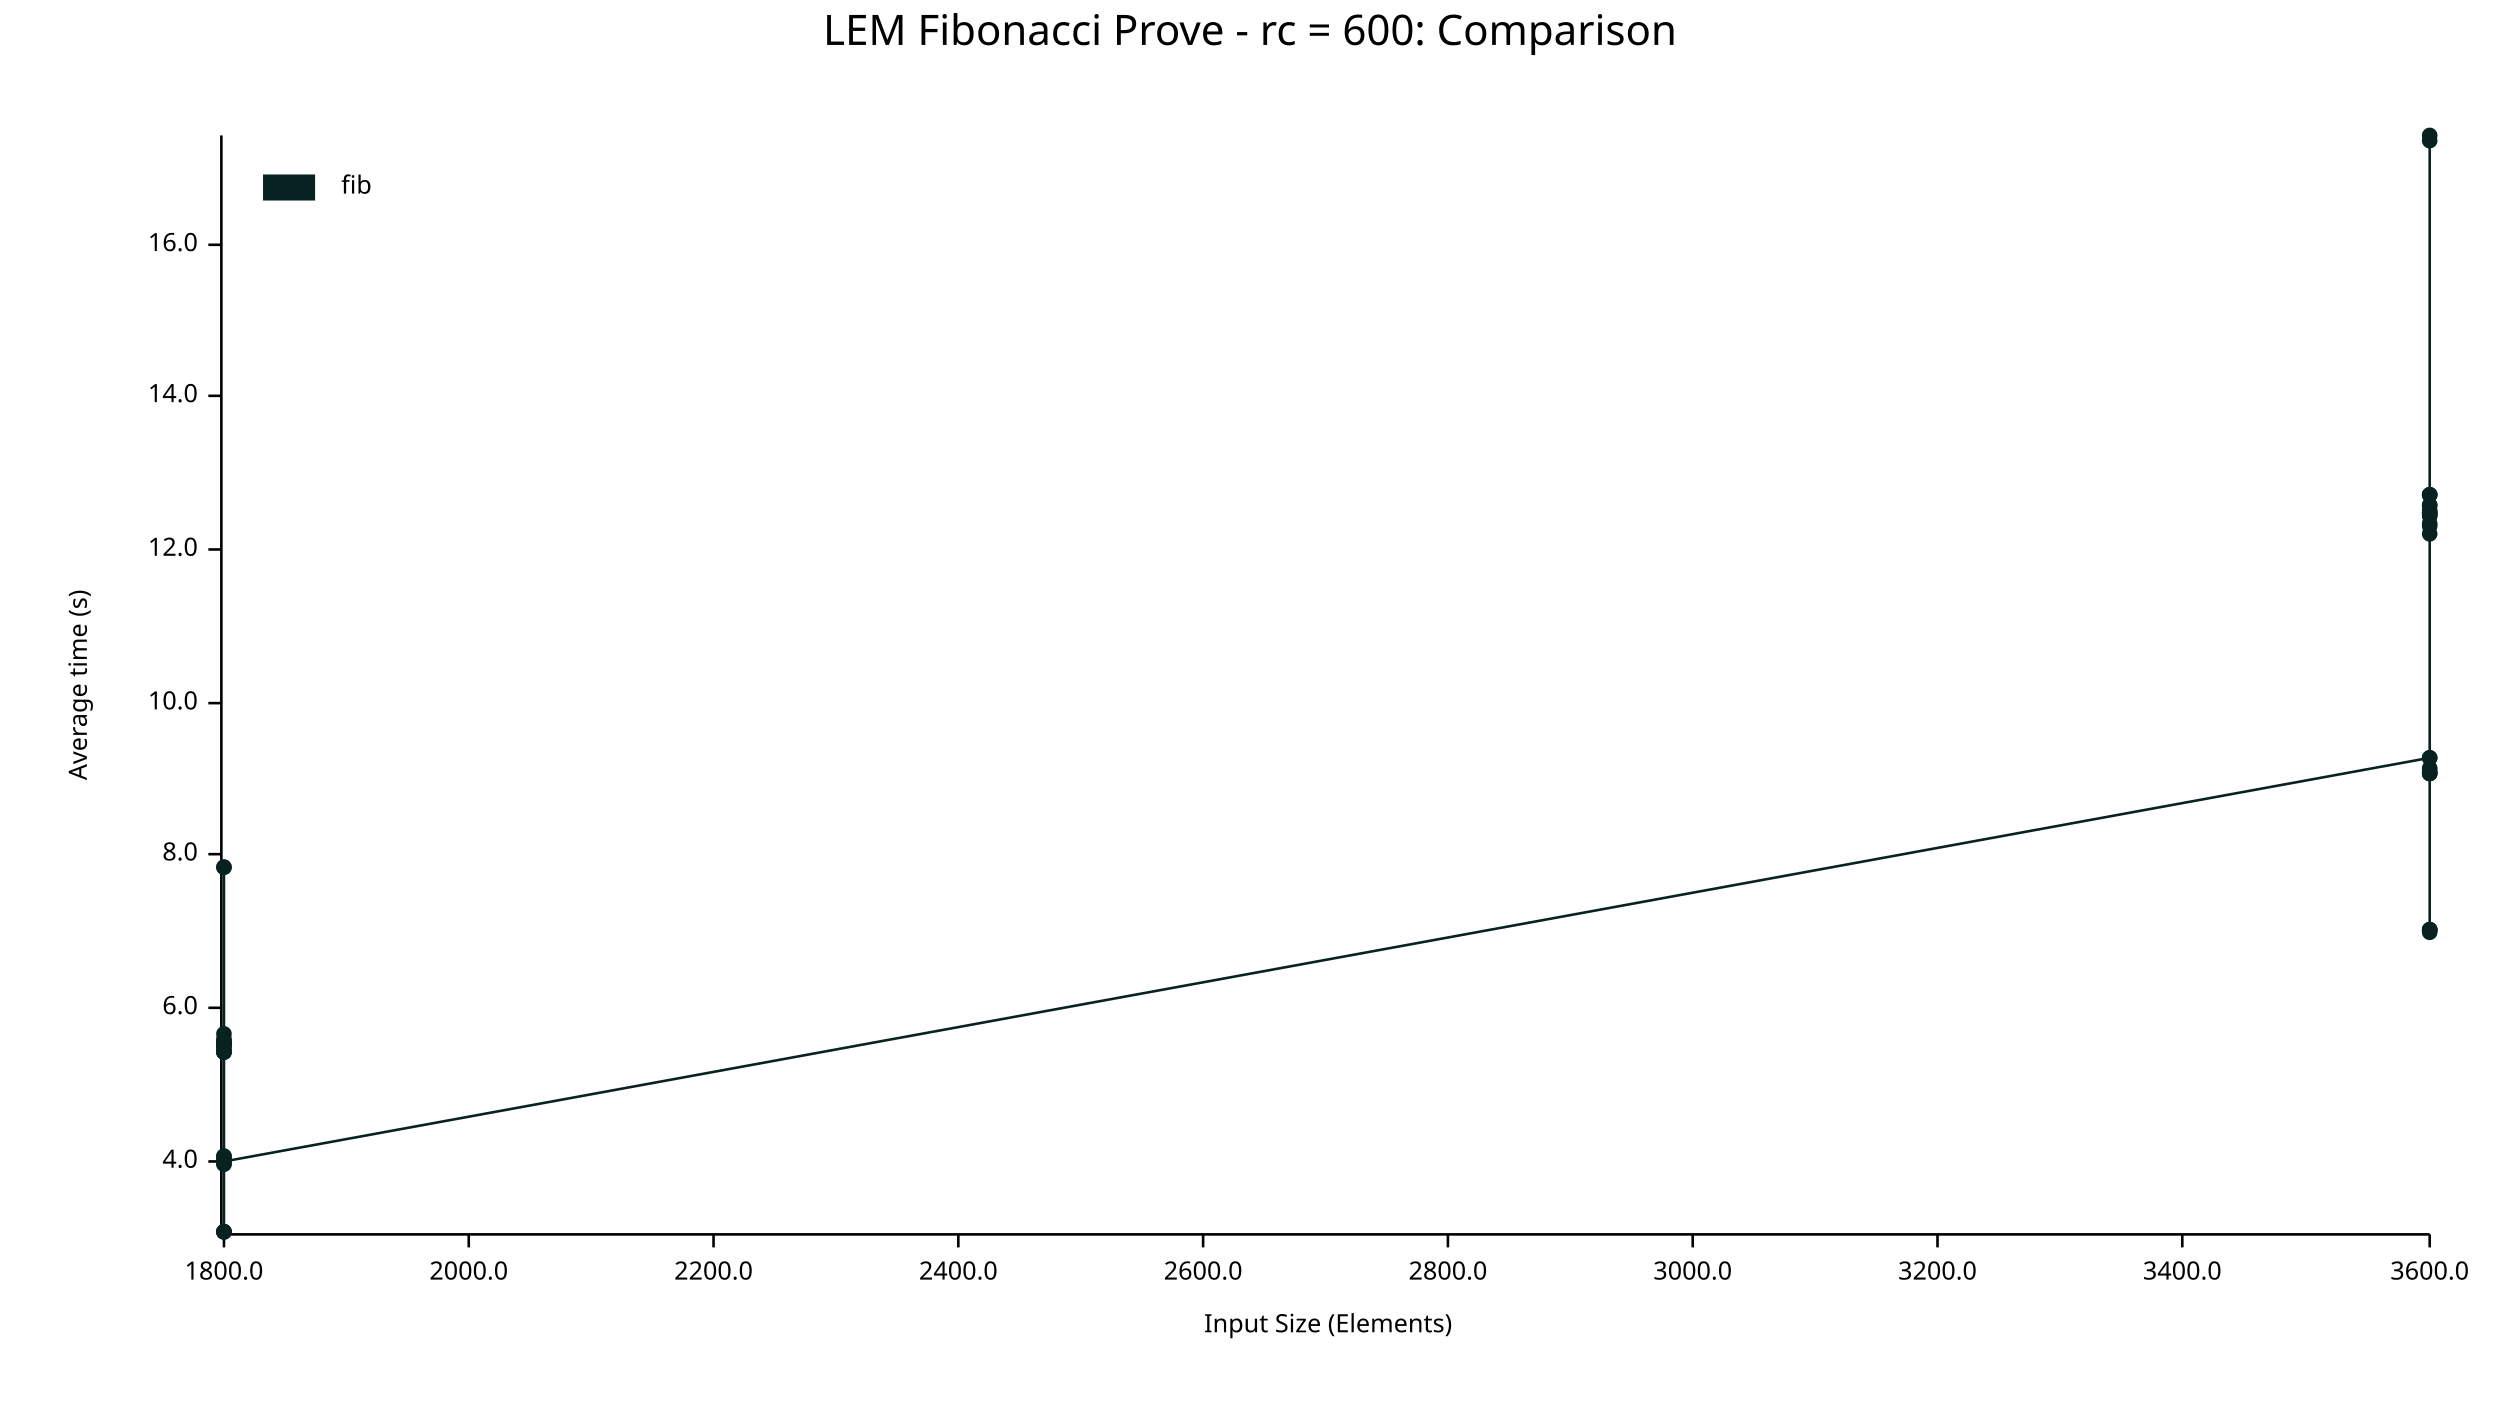
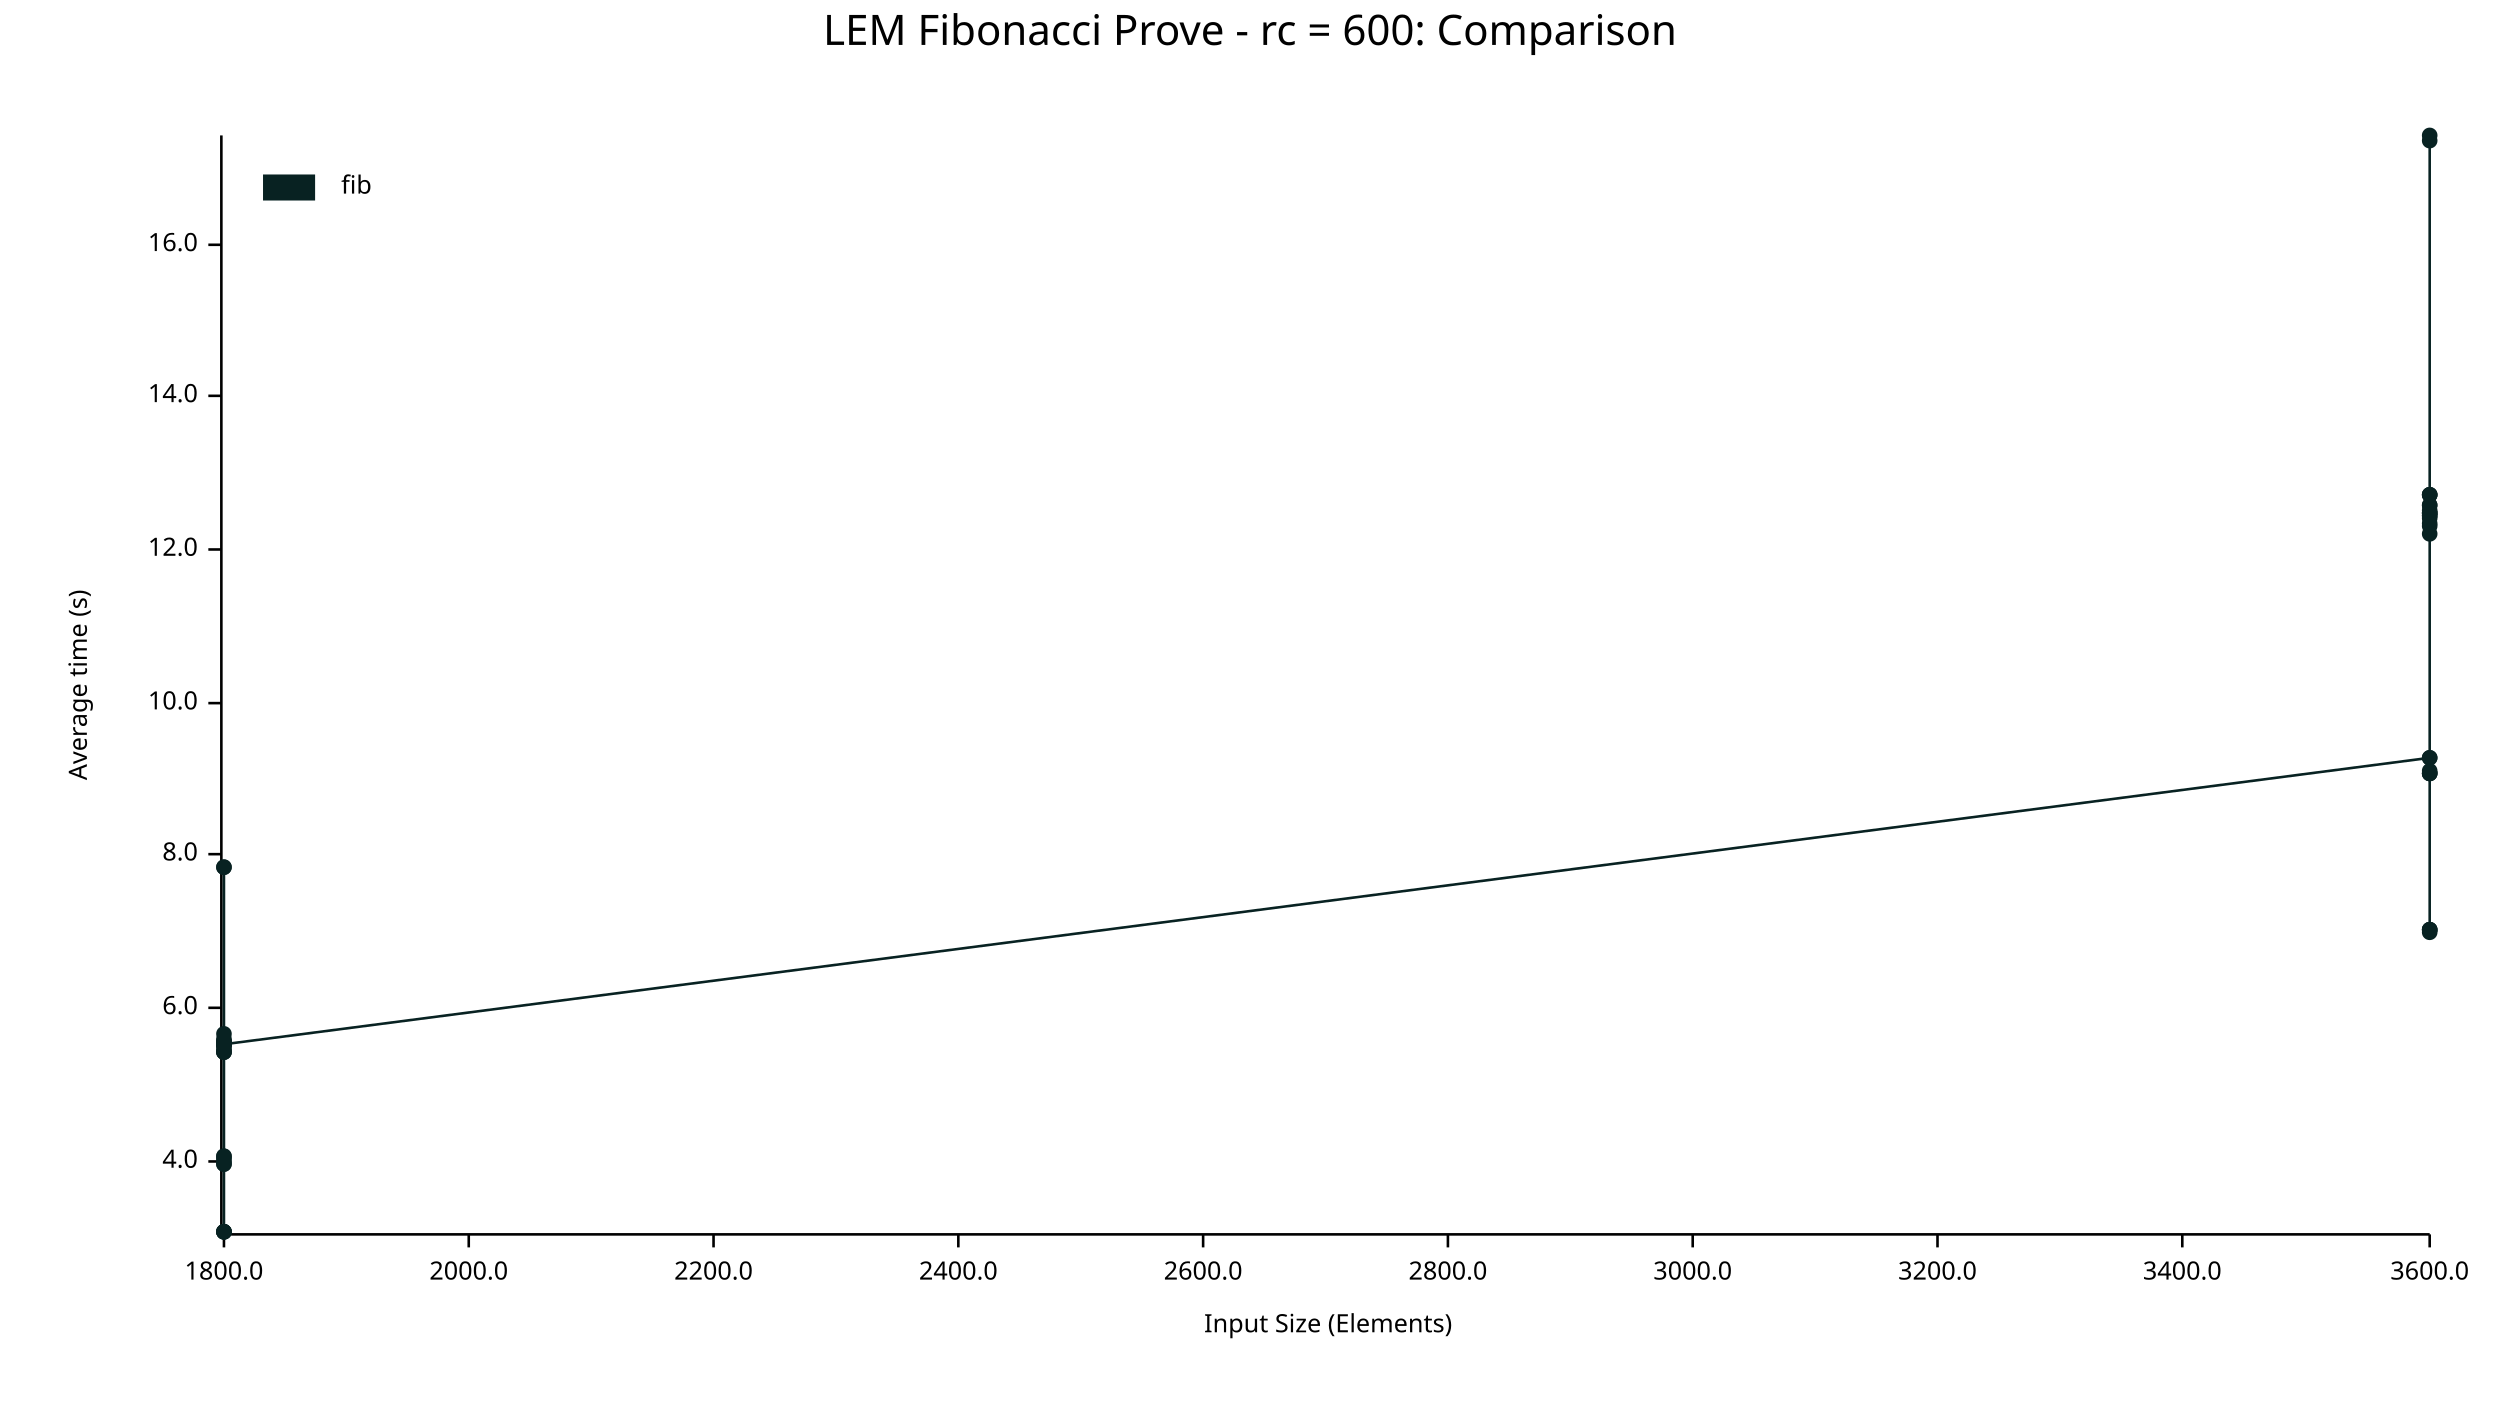
<svg xmlns="http://www.w3.org/2000/svg" width="960" height="540" viewBox="0 0 960 540">
  <text x="480" y="5" dy="0.76em" text-anchor="middle" font-family="sans-serif" font-size="16.129" opacity="1" fill="#000000">
LEM Fibonacci Prove - rc = 600: Comparison
</text>
  <text x="26" y="263" dy="0.76em" text-anchor="middle" font-family="sans-serif" font-size="9.677" opacity="1" fill="#000000" transform="rotate(270, 26, 263)">
Average time (s)
</text>
  <text x="510" y="514" dy="-0.5ex" text-anchor="middle" font-family="sans-serif" font-size="9.677" opacity="1" fill="#000000">
Input Size (Elements)
</text>
  <polyline fill="none" opacity="1" stroke="#000000" stroke-width="1" points="85,52 85,473 " />
  <text x="76" y="446" dy="0.5ex" text-anchor="end" font-family="sans-serif" font-size="9.677" opacity="1" fill="#000000">
4.0
</text>
  <polyline fill="none" opacity="1" stroke="#000000" stroke-width="1" points="80,446 85,446 " />
  <text x="76" y="387" dy="0.5ex" text-anchor="end" font-family="sans-serif" font-size="9.677" opacity="1" fill="#000000">
6.0
</text>
  <polyline fill="none" opacity="1" stroke="#000000" stroke-width="1" points="80,387 85,387 " />
  <text x="76" y="328" dy="0.5ex" text-anchor="end" font-family="sans-serif" font-size="9.677" opacity="1" fill="#000000">
8.0
</text>
  <polyline fill="none" opacity="1" stroke="#000000" stroke-width="1" points="80,328 85,328 " />
  <text x="76" y="270" dy="0.5ex" text-anchor="end" font-family="sans-serif" font-size="9.677" opacity="1" fill="#000000">
10.0
</text>
  <polyline fill="none" opacity="1" stroke="#000000" stroke-width="1" points="80,270 85,270 " />
  <text x="76" y="211" dy="0.5ex" text-anchor="end" font-family="sans-serif" font-size="9.677" opacity="1" fill="#000000">
12.0
</text>
  <polyline fill="none" opacity="1" stroke="#000000" stroke-width="1" points="80,211 85,211 " />
  <text x="76" y="152" dy="0.5ex" text-anchor="end" font-family="sans-serif" font-size="9.677" opacity="1" fill="#000000">
14.0
</text>
  <polyline fill="none" opacity="1" stroke="#000000" stroke-width="1" points="80,152 85,152 " />
  <text x="76" y="94" dy="0.5ex" text-anchor="end" font-family="sans-serif" font-size="9.677" opacity="1" fill="#000000">
16.0
</text>
  <polyline fill="none" opacity="1" stroke="#000000" stroke-width="1" points="80,94 85,94 " />
  <polyline fill="none" opacity="1" stroke="#000000" stroke-width="1" points="86,474 933,474 " />
  <text x="86" y="484" dy="0.76em" text-anchor="middle" font-family="sans-serif" font-size="9.677" opacity="1" fill="#000000">
1800.0
</text>
  <polyline fill="none" opacity="1" stroke="#000000" stroke-width="1" points="86,474 86,479 " />
  <text x="180" y="484" dy="0.76em" text-anchor="middle" font-family="sans-serif" font-size="9.677" opacity="1" fill="#000000">
2000.0
</text>
  <polyline fill="none" opacity="1" stroke="#000000" stroke-width="1" points="180,474 180,479 " />
  <text x="274" y="484" dy="0.76em" text-anchor="middle" font-family="sans-serif" font-size="9.677" opacity="1" fill="#000000">
2200.0
</text>
  <polyline fill="none" opacity="1" stroke="#000000" stroke-width="1" points="274,474 274,479 " />
  <text x="368" y="484" dy="0.76em" text-anchor="middle" font-family="sans-serif" font-size="9.677" opacity="1" fill="#000000">
2400.0
</text>
  <polyline fill="none" opacity="1" stroke="#000000" stroke-width="1" points="368,474 368,479 " />
  <text x="462" y="484" dy="0.76em" text-anchor="middle" font-family="sans-serif" font-size="9.677" opacity="1" fill="#000000">
2600.0
</text>
  <polyline fill="none" opacity="1" stroke="#000000" stroke-width="1" points="462,474 462,479 " />
  <text x="556" y="484" dy="0.76em" text-anchor="middle" font-family="sans-serif" font-size="9.677" opacity="1" fill="#000000">
2800.0
</text>
  <polyline fill="none" opacity="1" stroke="#000000" stroke-width="1" points="556,474 556,479 " />
  <text x="650" y="484" dy="0.76em" text-anchor="middle" font-family="sans-serif" font-size="9.677" opacity="1" fill="#000000">
3000.0
</text>
  <polyline fill="none" opacity="1" stroke="#000000" stroke-width="1" points="650,474 650,479 " />
  <text x="744" y="484" dy="0.76em" text-anchor="middle" font-family="sans-serif" font-size="9.677" opacity="1" fill="#000000">
3200.0
</text>
  <polyline fill="none" opacity="1" stroke="#000000" stroke-width="1" points="744,474 744,479 " />
  <text x="838" y="484" dy="0.76em" text-anchor="middle" font-family="sans-serif" font-size="9.677" opacity="1" fill="#000000">
3400.0
</text>
  <polyline fill="none" opacity="1" stroke="#000000" stroke-width="1" points="838,474 838,479 " />
  <text x="933" y="484" dy="0.76em" text-anchor="middle" font-family="sans-serif" font-size="9.677" opacity="1" fill="#000000">
3600.0
</text>
  <polyline fill="none" opacity="1" stroke="#000000" stroke-width="1" points="933,474 933,479 " />
  <circle cx="86" cy="447" r="3" opacity="1" fill="#082222" stroke="none" stroke-width="1" />
  <circle cx="86" cy="399" r="3" opacity="1" fill="#082222" stroke="none" stroke-width="1" />
  <circle cx="86" cy="400" r="3" opacity="1" fill="#082222" stroke="none" stroke-width="1" />
  <circle cx="86" cy="473" r="3" opacity="1" fill="#082222" stroke="none" stroke-width="1" />
  <circle cx="86" cy="333" r="3" opacity="1" fill="#082222" stroke="none" stroke-width="1" />
  <circle cx="86" cy="404" r="3" opacity="1" fill="#082222" stroke="none" stroke-width="1" />
  <circle cx="86" cy="447" r="3" opacity="1" fill="#082222" stroke="none" stroke-width="1" />
  <circle cx="86" cy="401" r="3" opacity="1" fill="#082222" stroke="none" stroke-width="1" />
  <circle cx="86" cy="402" r="3" opacity="1" fill="#082222" stroke="none" stroke-width="1" />
  <circle cx="86" cy="400" r="3" opacity="1" fill="#082222" stroke="none" stroke-width="1" />
  <circle cx="86" cy="444" r="3" opacity="1" fill="#082222" stroke="none" stroke-width="1" />
  <circle cx="86" cy="473" r="3" opacity="1" fill="#082222" stroke="none" stroke-width="1" />
  <circle cx="86" cy="401" r="3" opacity="1" fill="#082222" stroke="none" stroke-width="1" />
  <circle cx="86" cy="404" r="3" opacity="1" fill="#082222" stroke="none" stroke-width="1" />
  <circle cx="86" cy="401" r="3" opacity="1" fill="#082222" stroke="none" stroke-width="1" />
  <circle cx="86" cy="400" r="3" opacity="1" fill="#082222" stroke="none" stroke-width="1" />
  <circle cx="86" cy="397" r="3" opacity="1" fill="#082222" stroke="none" stroke-width="1" />
  <circle cx="86" cy="403" r="3" opacity="1" fill="#082222" stroke="none" stroke-width="1" />
  <circle cx="86" cy="401" r="3" opacity="1" fill="#082222" stroke="none" stroke-width="1" />
  <circle cx="86" cy="333" r="3" opacity="1" fill="#082222" stroke="none" stroke-width="1" />
  <circle cx="86" cy="445" r="3" opacity="1" fill="#082222" stroke="none" stroke-width="1" />
  <circle cx="86" cy="473" r="3" opacity="1" fill="#082222" stroke="none" stroke-width="1" />
  <circle cx="86" cy="404" r="3" opacity="1" fill="#082222" stroke="none" stroke-width="1" />
  <circle cx="86" cy="473" r="3" opacity="1" fill="#082222" stroke="none" stroke-width="1" />
  <circle cx="86" cy="446" r="3" opacity="1" fill="#082222" stroke="none" stroke-width="1" />
  <circle cx="86" cy="444" r="3" opacity="1" fill="#082222" stroke="none" stroke-width="1" />
-   <circle cx="86" cy="446" r="3" opacity="1" fill="#082222" stroke="none" stroke-width="1" />
+   <circle cx="86" cy="401" r="3" opacity="1" fill="#082222" stroke="none" stroke-width="1" />
  <circle cx="933" cy="291" r="3" opacity="1" fill="#082222" stroke="none" stroke-width="1" />
  <circle cx="933" cy="201" r="3" opacity="1" fill="#082222" stroke="none" stroke-width="1" />
  <circle cx="933" cy="190" r="3" opacity="1" fill="#082222" stroke="none" stroke-width="1" />
  <circle cx="933" cy="198" r="3" opacity="1" fill="#082222" stroke="none" stroke-width="1" />
  <circle cx="933" cy="190" r="3" opacity="1" fill="#082222" stroke="none" stroke-width="1" />
  <circle cx="933" cy="198" r="3" opacity="1" fill="#082222" stroke="none" stroke-width="1" />
  <circle cx="933" cy="197" r="3" opacity="1" fill="#082222" stroke="none" stroke-width="1" />
  <circle cx="933" cy="357" r="3" opacity="1" fill="#082222" stroke="none" stroke-width="1" />
  <circle cx="933" cy="194" r="3" opacity="1" fill="#082222" stroke="none" stroke-width="1" />
  <circle cx="933" cy="196" r="3" opacity="1" fill="#082222" stroke="none" stroke-width="1" />
  <circle cx="933" cy="197" r="3" opacity="1" fill="#082222" stroke="none" stroke-width="1" />
  <circle cx="933" cy="197" r="3" opacity="1" fill="#082222" stroke="none" stroke-width="1" />
  <circle cx="933" cy="291" r="3" opacity="1" fill="#082222" stroke="none" stroke-width="1" />
  <circle cx="933" cy="202" r="3" opacity="1" fill="#082222" stroke="none" stroke-width="1" />
  <circle cx="933" cy="52" r="3" opacity="1" fill="#082222" stroke="none" stroke-width="1" />
  <circle cx="933" cy="357" r="3" opacity="1" fill="#082222" stroke="none" stroke-width="1" />
  <circle cx="933" cy="194" r="3" opacity="1" fill="#082222" stroke="none" stroke-width="1" />
  <circle cx="933" cy="296" r="3" opacity="1" fill="#082222" stroke="none" stroke-width="1" />
  <circle cx="933" cy="297" r="3" opacity="1" fill="#082222" stroke="none" stroke-width="1" />
  <circle cx="933" cy="190" r="3" opacity="1" fill="#082222" stroke="none" stroke-width="1" />
  <circle cx="933" cy="54" r="3" opacity="1" fill="#082222" stroke="none" stroke-width="1" />
  <circle cx="933" cy="297" r="3" opacity="1" fill="#082222" stroke="none" stroke-width="1" />
  <circle cx="933" cy="205" r="3" opacity="1" fill="#082222" stroke="none" stroke-width="1" />
  <circle cx="933" cy="357" r="3" opacity="1" fill="#082222" stroke="none" stroke-width="1" />
  <circle cx="933" cy="297" r="3" opacity="1" fill="#082222" stroke="none" stroke-width="1" />
  <circle cx="933" cy="358" r="3" opacity="1" fill="#082222" stroke="none" stroke-width="1" />
-   <circle cx="933" cy="295" r="3" opacity="1" fill="#082222" stroke="none" stroke-width="1" />
-   <polyline fill="none" opacity="1" stroke="#082222" stroke-width="1" points="86,447 86,399 86,400 86,473 86,333 86,404 86,447 86,401 86,402 86,400 86,444 86,473 86,401 86,404 86,401 86,400 86,397 86,403 86,401 86,333 86,445 86,473 86,404 86,473 86,446 86,444 86,446 933,291 933,201 933,190 933,198 933,190 933,198 933,197 933,357 933,194 933,196 933,197 933,197 933,291 933,202 933,52 933,357 933,194 933,296 933,297 933,190 933,54 933,297 933,205 933,357 933,297 933,358 933,295 " />
+   <circle cx="933" cy="199" r="3" opacity="1" fill="#082222" stroke="none" stroke-width="1" />
+   <polyline fill="none" opacity="1" stroke="#082222" stroke-width="1" points="86,447 86,399 86,400 86,473 86,333 86,404 86,447 86,401 86,402 86,400 86,444 86,473 86,401 86,404 86,401 86,400 86,397 86,403 86,401 86,333 86,445 86,473 86,404 86,473 86,446 86,444 86,401 933,291 933,201 933,190 933,198 933,190 933,198 933,197 933,357 933,194 933,196 933,197 933,197 933,291 933,202 933,52 933,357 933,194 933,296 933,297 933,190 933,54 933,297 933,205 933,357 933,297 933,358 933,199 " />
  <text x="131" y="67" dy="0.76em" text-anchor="start" font-family="sans-serif" font-size="9.677" opacity="1" fill="#000000">
fib
</text>
  <rect x="101" y="67" width="20" height="10" opacity="1" fill="#082222" stroke="none" />
</svg>
